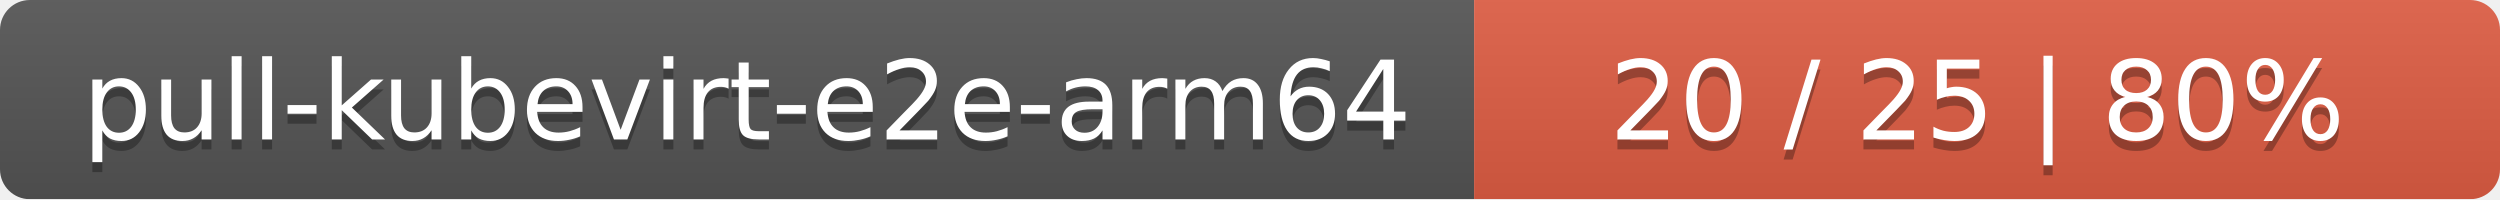
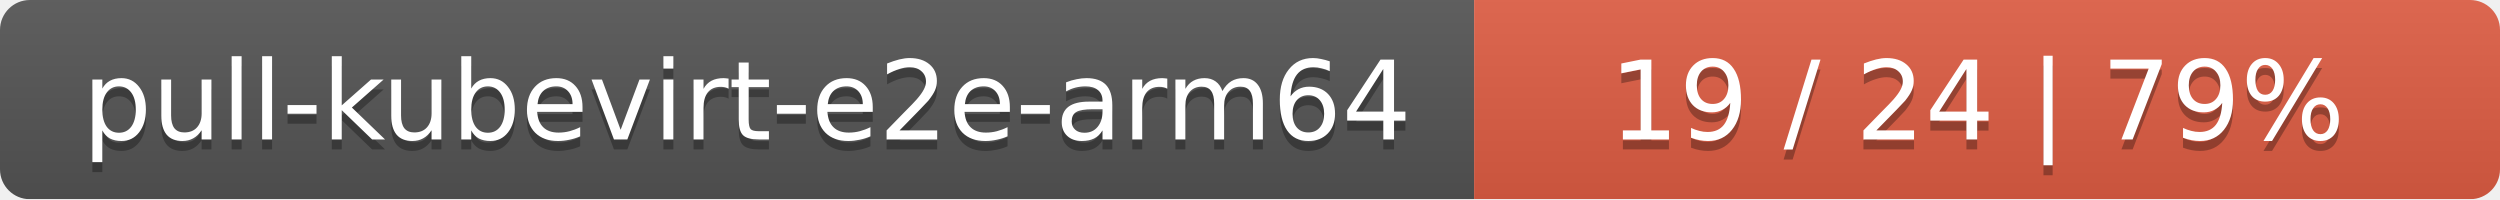
<svg xmlns="http://www.w3.org/2000/svg" width="251" height="20">
  <linearGradient id="smooth" x2="0" y2="100%">
    <stop offset="0" stop-color="#bbb" stop-opacity=".1" />
    <stop offset="1" stop-opacity=".1" />
  </linearGradient>
  <mask id="round">
    <rect width="251" height="20" rx="3" fill="#fff" />
  </mask>
  <g mask="url(#round)">
    <rect width="148" height="20" fill="#555" />
    <rect x="148" width="103" height="20" fill="#e05d44" />
    <rect width="251" height="20" fill="url(#smooth)" />
  </g>
  <g fill="#fff" text-anchor="middle" font-family="DejaVu Sans,Verdana,Geneva,sans-serif" font-size="11">
    <text x="75" y="15" fill="#010101" fill-opacity=".3">pull-kubevirt-e2e-arm64</text>
    <text x="75" y="14">pull-kubevirt-e2e-arm64</text>
-     <text x="198.5" y="15" fill="#010101" fill-opacity=".3">20 / 25    |    80%</text>
-     <text x="198.5" y="14">20 / 25    |    80%</text>
+     <text x="198.5" y="15" fill="#010101" fill-opacity=".3">19 / 24    |    79%</text>
+     <text x="198.5" y="14">19 / 24    |    79%</text>
  </g>
</svg>
